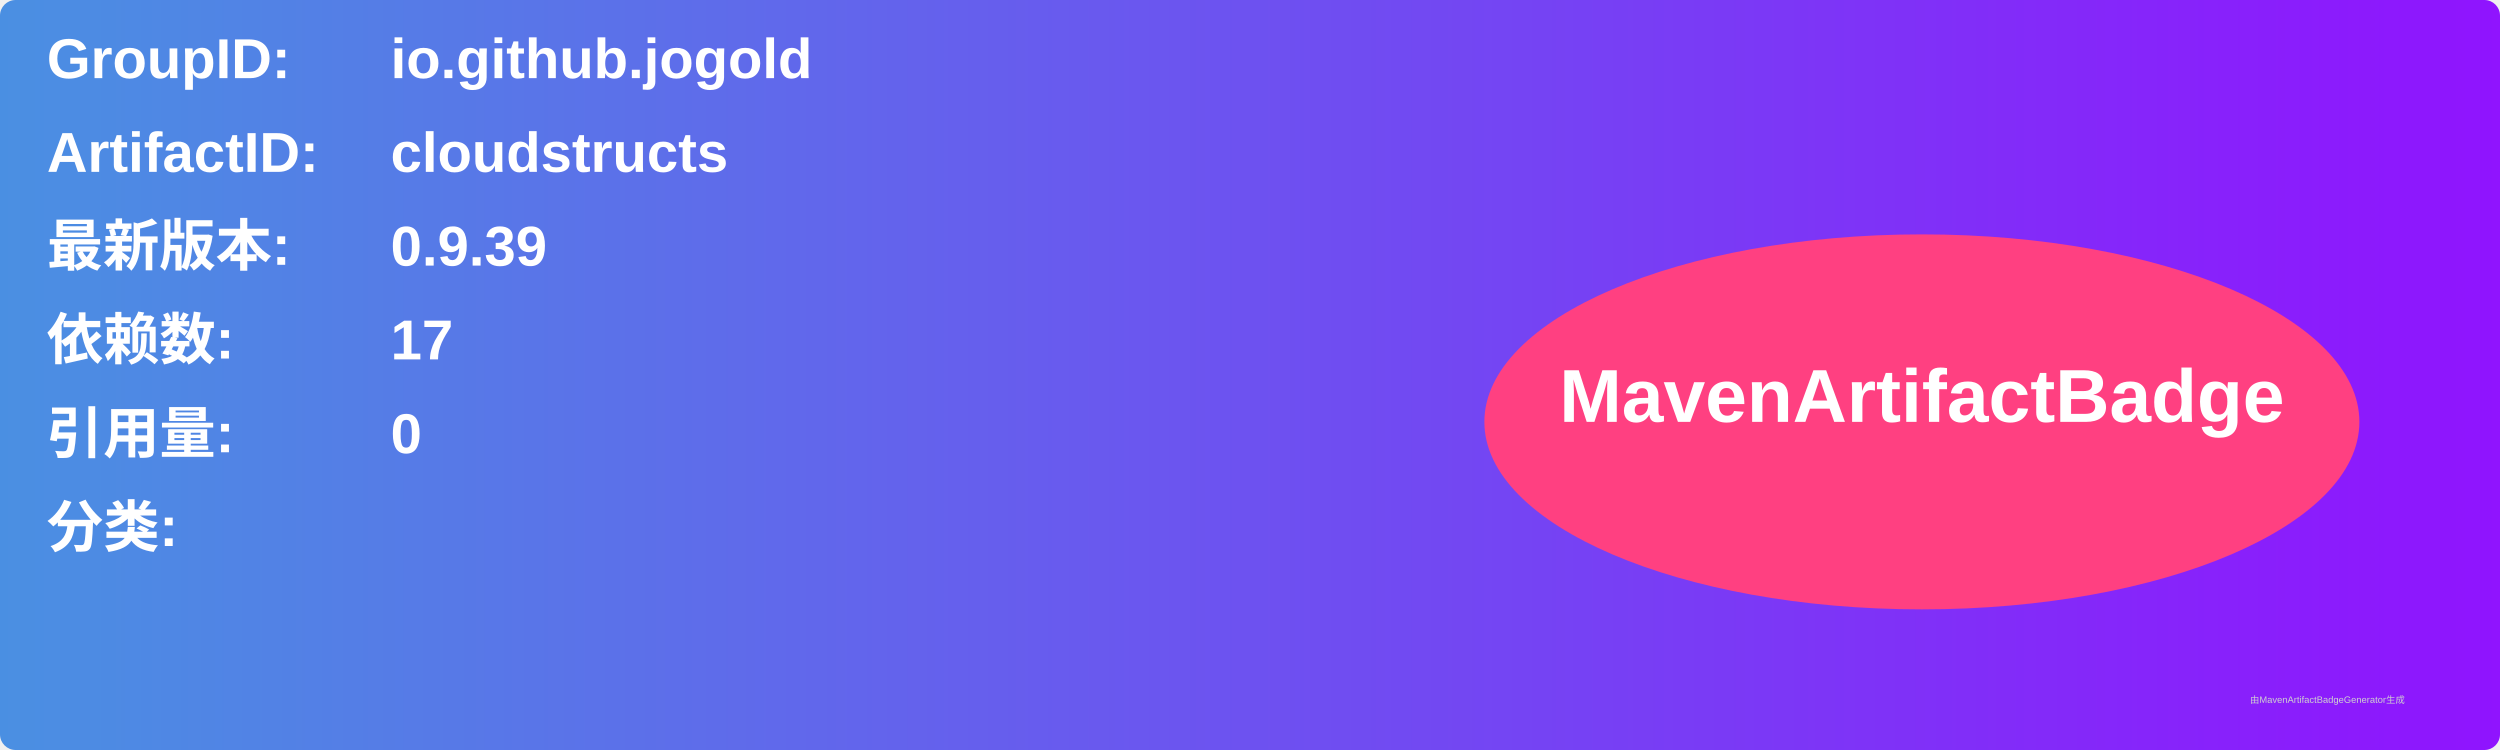
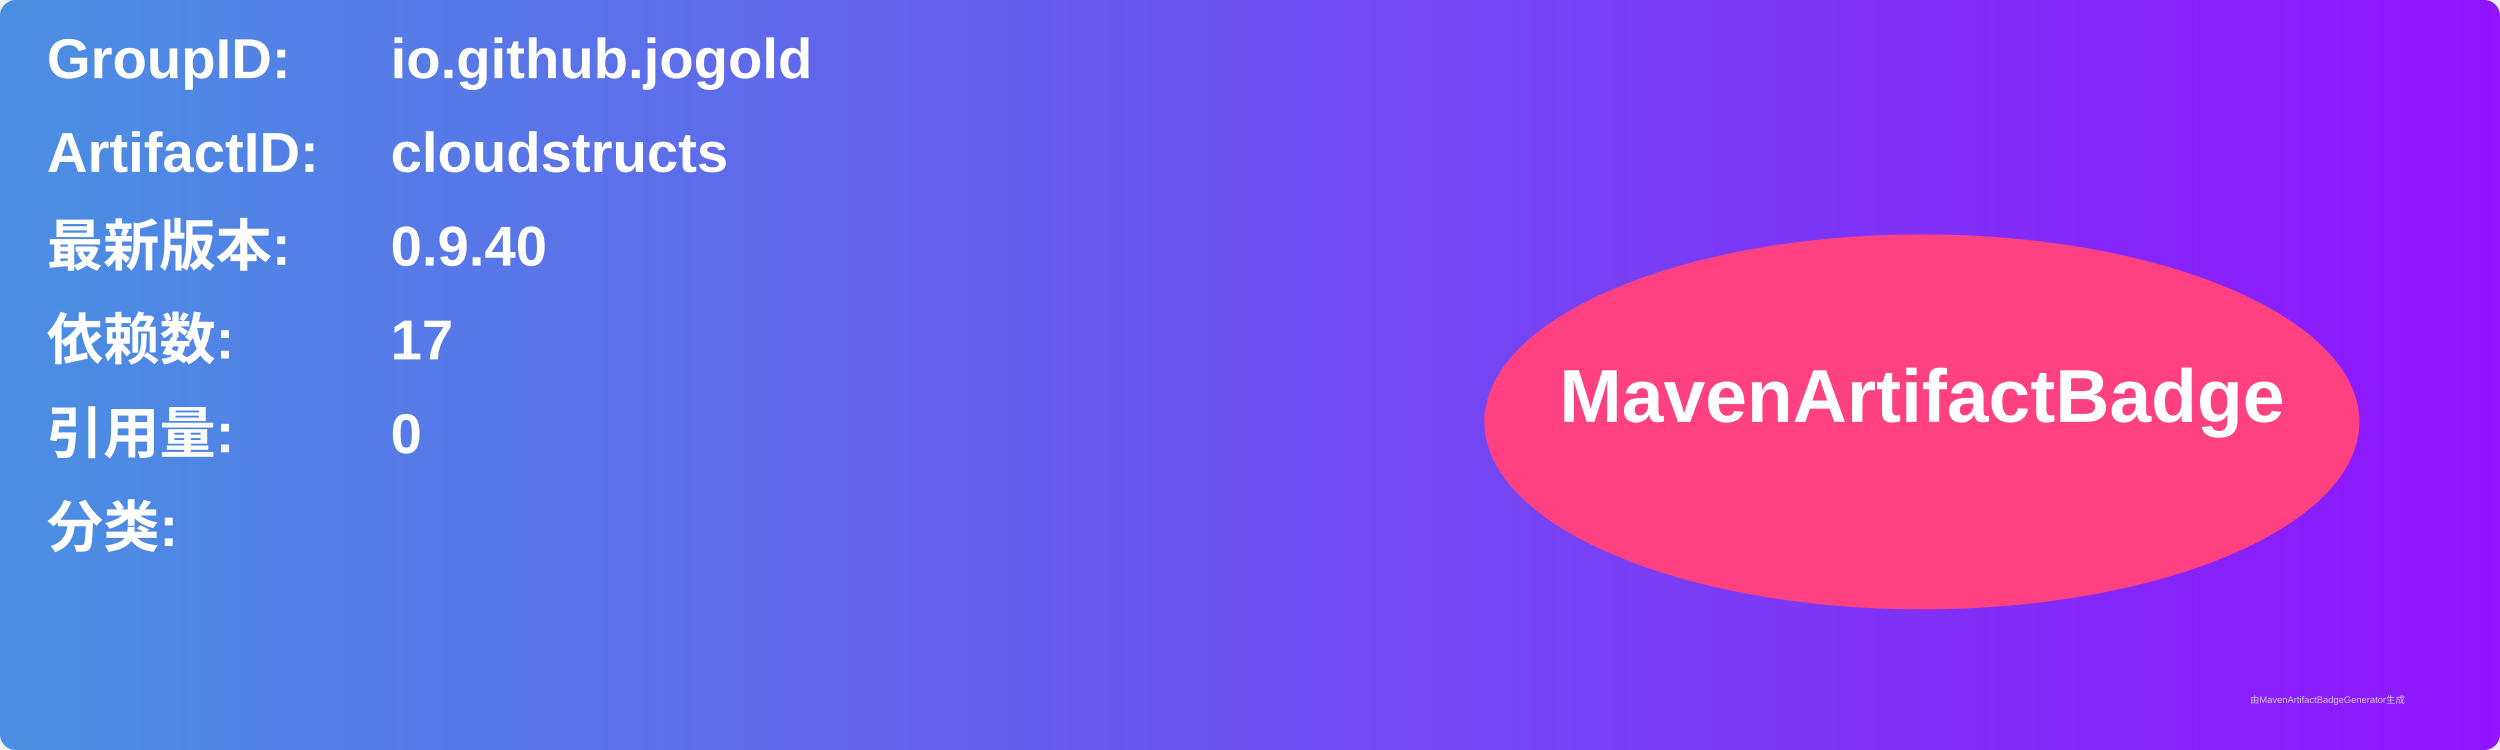
<svg xmlns="http://www.w3.org/2000/svg" width="800" height="240" viewBox="0 0 800 240">
  <linearGradient id="grad" x1="0%" y1="0%" x2="100%" y2="0%">
    <stop offset="0%" stop-color="#4a90e2" />
    <stop offset="100%" stop-color="#9013fe" />
  </linearGradient>
  <rect width="100%" height="100%" rx="5" ry="5" fill="url(#grad)" />
  <g transform="translate(15, 15)">
    <text x="0" y="10" font-family="Arial" font-size="18" fill="white" font-weight="bold" width="260">GroupID:</text>
    <text x="110" y="10" font-family="Arial" font-size="18" fill="white" font-weight="bold" width="460">io.github.jogold</text>
    <text x="0" y="40" font-family="Arial" font-size="18" fill="white" font-weight="bold" width="260">ArtifactID:</text>
    <text x="110" y="40" font-family="Arial" font-size="18" fill="white" font-weight="bold" width="460">cloudstructs</text>
    <text x="0" y="70" font-family="Arial" font-size="18" fill="white" font-weight="bold">最新版本:</text>
    <text x="110" y="70" font-family="Arial" font-size="18" fill="white" font-weight="bold">
-       <tspan font-weight="bold">0.9.39</tspan>
+       <tspan font-weight="bold">0.9.40</tspan>
    </text>
    <text x="0" y="100" font-family="Arial" font-size="18" fill="white" font-weight="bold">依赖数: </text>
    <text x="110" y="100" font-family="Arial" font-size="18" fill="white">
      <tspan font-weight="bold">17</tspan>
    </text>
    <text x="0" y="130" font-family="Arial" font-size="18" fill="white" font-weight="bold">引用量: </text>
    <text x="110" y="130" font-family="Arial" font-size="18" fill="white">
      <tspan font-weight="bold">0</tspan>
    </text>
    <text x="0" y="160" font-family="Arial" font-size="18" fill="white" font-weight="bold">分类:</text>
    <text x="10" y="190" font-family="Arial" font-size="10" fill="white">
      <tspan font-weight="bold" />
    </text>
    <ellipse cx="600" cy="120" rx="140" ry="60" fill="#ff4081" />
    <text x="600" y="120" text-anchor="middle" font-family="Arial" font-size="24" fill="white" font-weight="bold">MavenArtifactBadge</text>
  </g>
  <text x="720" y="225" font-family="Arial" font-size="3" fill="#d0d0d0">由MavenArtifactBadgeGenerator生成</text>
</svg>
